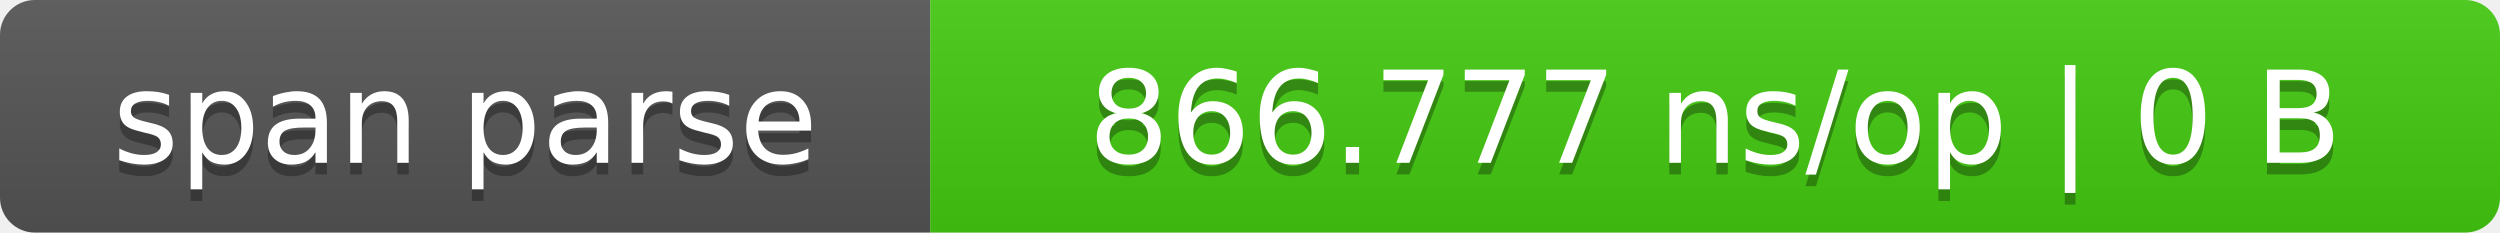
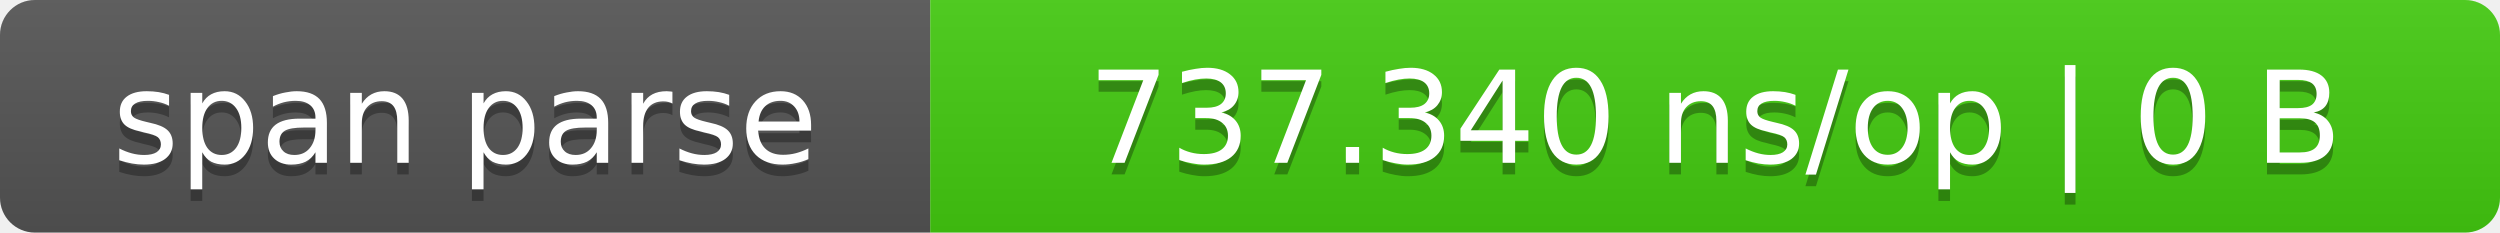
- <svg xmlns="http://www.w3.org/2000/svg" width="215" height="20" role="img" aria-label="span parse: 866.777 ns/op | 0 B">
+ <svg xmlns="http://www.w3.org/2000/svg" width="215" height="20" role="img" aria-label="span parse: 737.340 ns/op | 0 B">
  <linearGradient id="s" x2="0" y2="100%">
    <stop offset="0" stop-color="#bbb" stop-opacity=".1" />
    <stop offset="1" stop-opacity=".1" />
  </linearGradient>
  <clipPath id="r">
    <rect width="215" height="20" rx="3" fill="#fff" />
  </clipPath>
  <g clip-path="url(#r)">
    <rect width="80" height="20" fill="#555" />
    <rect x="80" width="135" height="20" fill="#4c1" />
    <rect width="215" height="20" fill="url(#s)" />
  </g>
  <g fill="#fff" text-anchor="middle" font-family="Verdana,DejaVu Sans,sans-serif" font-size="11">
    <text x="40.0" y="15" fill="#010101" fill-opacity=".3">span parse</text>
    <text x="40.0" y="14">span parse</text>
-     <text x="147.5" y="15" fill="#010101" fill-opacity=".3">866.777 ns/op | 0 B</text>
-     <text x="147.5" y="14">866.777 ns/op | 0 B</text>
+     <text x="147.5" y="15" fill="#010101" fill-opacity=".3">737.340 ns/op | 0 B</text>
+     <text x="147.5" y="14">737.340 ns/op | 0 B</text>
  </g>
</svg>
